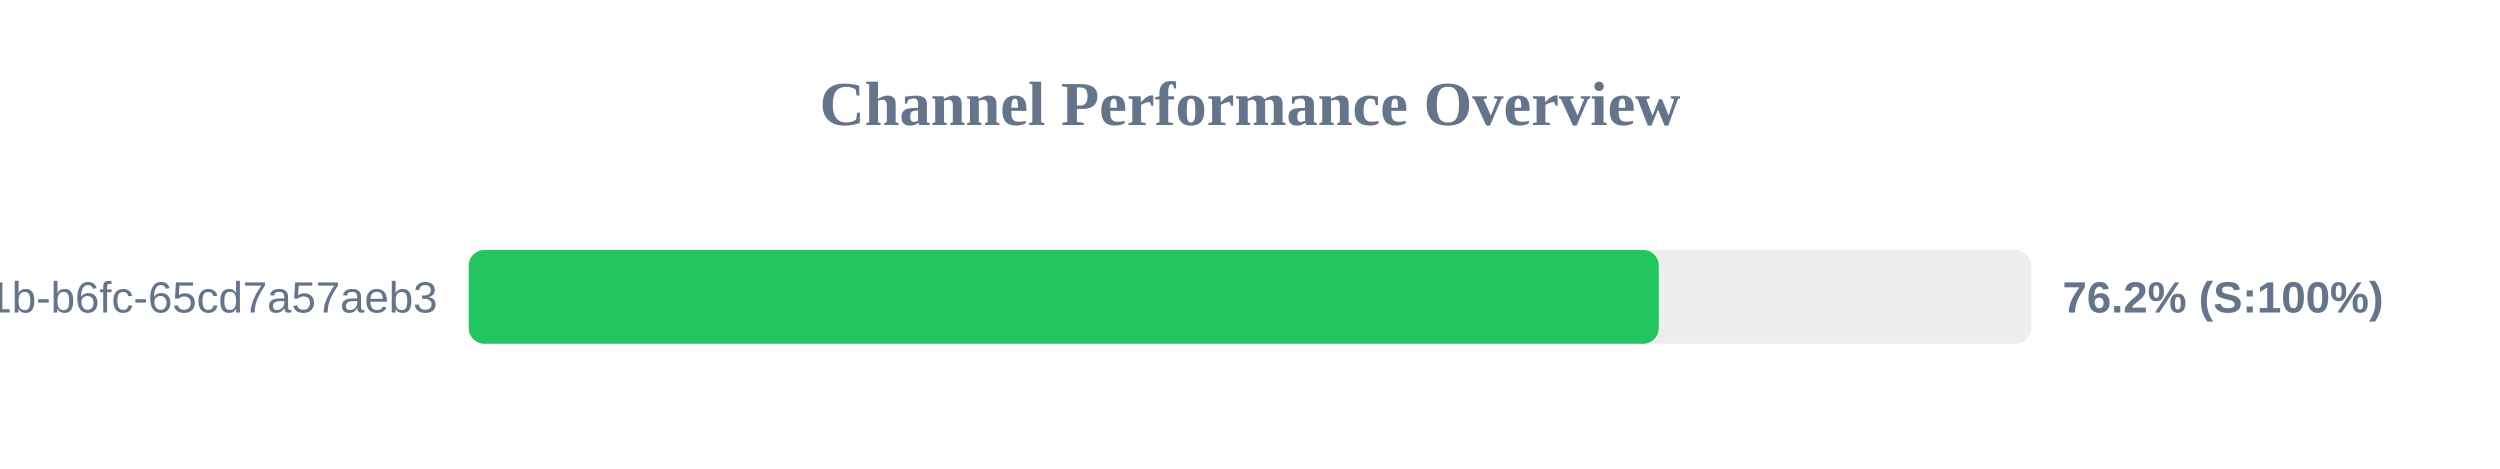
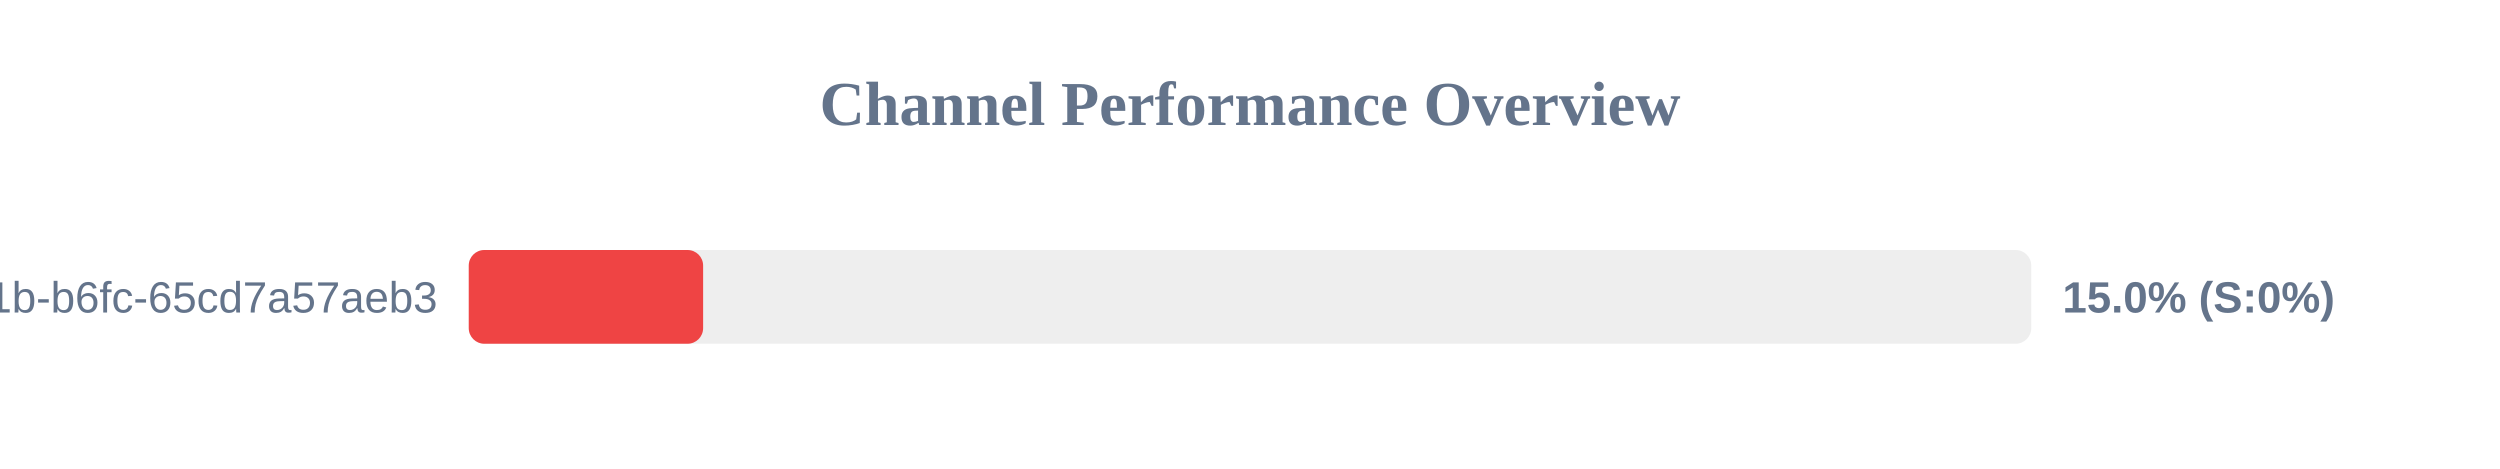
<svg xmlns="http://www.w3.org/2000/svg" width="800" height="150" version="1.1">
  <style>
        .row { font: 14px Arial; fill: #64748b; }
        .score { font: bold 14px Arial; fill: #64748b; }
    </style>
  <text x="400" y="40" text-anchor="middle" font-size="20px" font-weight="bold" fill="#64748b">Channel Performance Overview</text>
  <rect x="150" y="80" width="500" height="30" fill="#eee" rx="5" />
-   <rect x="150" y="80" width="380.8" height="30" fill="#22c55e" rx="5" />
+   <rect x="150" y="80" width="75.0" height="30" fill="#ef4444" rx="5" />
  <text x="140" y="100" text-anchor="end" class="row">?uuid=9c859345-959f-491b-b6fc-65cd7a57aeb3</text>
-   <text x="660" y="100" text-anchor="start" class="score">76.2% (S:100%)</text>
+   <text x="660" y="100" text-anchor="start" class="score">15.0% (S:0%)</text>
</svg>
